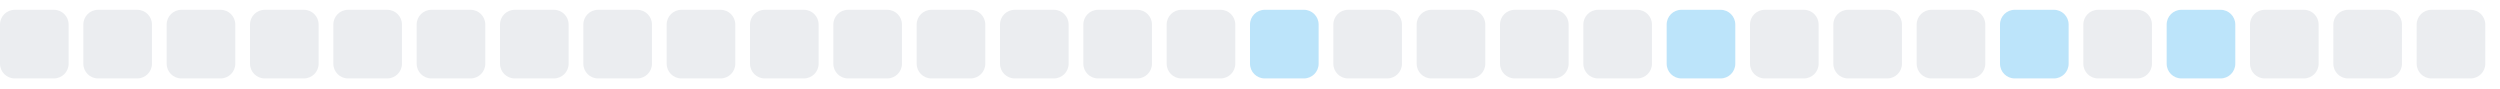
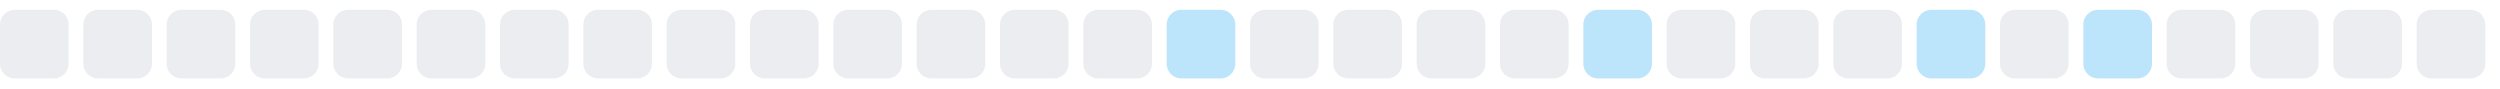
<svg xmlns="http://www.w3.org/2000/svg" width="255" height="9">
  <style>
        .level0 { fill: #ebedf0; }
        .level1 { fill: #bce4fa; }
        .level2 { fill: #75c7f7; }
        .level3 { fill: #30a9f2; }
        .level4 { fill: #008ee6; }
        @media (prefers-color-scheme: dark) {
          .level0 { fill: #161b22; }
          .level1 { fill: #0b3b5c; }
          .level2 { fill: #0a6299; }
          .level3 { fill: #008ee6; }
          .level4 { fill: #5bc4ff; }
        }
      </style>
  <rect x="0.0" y="1" width="7" height="7" rx="1.5" ry="1.5" class="level0" />
  <rect x="8.5" y="1" width="7" height="7" rx="1.5" ry="1.5" class="level0" />
  <rect x="17.0" y="1" width="7" height="7" rx="1.5" ry="1.5" class="level0" />
  <rect x="25.5" y="1" width="7" height="7" rx="1.5" ry="1.5" class="level0" />
  <rect x="34.0" y="1" width="7" height="7" rx="1.5" ry="1.5" class="level0" />
  <rect x="42.5" y="1" width="7" height="7" rx="1.5" ry="1.5" class="level0" />
  <rect x="51.0" y="1" width="7" height="7" rx="1.5" ry="1.5" class="level0" />
  <rect x="59.5" y="1" width="7" height="7" rx="1.5" ry="1.5" class="level0" />
  <rect x="68.0" y="1" width="7" height="7" rx="1.5" ry="1.5" class="level0" />
  <rect x="76.5" y="1" width="7" height="7" rx="1.5" ry="1.5" class="level0" />
  <rect x="85.0" y="1" width="7" height="7" rx="1.5" ry="1.5" class="level0" />
  <rect x="93.5" y="1" width="7" height="7" rx="1.5" ry="1.5" class="level0" />
  <rect x="102.0" y="1" width="7" height="7" rx="1.5" ry="1.5" class="level0" />
  <rect x="110.5" y="1" width="7" height="7" rx="1.5" ry="1.5" class="level0" />
-   <rect x="119.0" y="1" width="7" height="7" rx="1.5" ry="1.5" class="level0" />
-   <rect x="127.5" y="1" width="7" height="7" rx="1.5" ry="1.5" class="level1" />
+   <rect x="119.0" y="1" width="7" height="7" rx="1.5" ry="1.5" class="level1" />
+   <rect x="127.5" y="1" width="7" height="7" rx="1.5" ry="1.5" class="level0" />
  <rect x="136.0" y="1" width="7" height="7" rx="1.5" ry="1.5" class="level0" />
  <rect x="144.5" y="1" width="7" height="7" rx="1.5" ry="1.5" class="level0" />
  <rect x="153.0" y="1" width="7" height="7" rx="1.5" ry="1.5" class="level0" />
-   <rect x="161.5" y="1" width="7" height="7" rx="1.5" ry="1.5" class="level0" />
-   <rect x="170.0" y="1" width="7" height="7" rx="1.5" ry="1.5" class="level1" />
+   <rect x="161.5" y="1" width="7" height="7" rx="1.5" ry="1.5" class="level1" />
+   <rect x="170.0" y="1" width="7" height="7" rx="1.5" ry="1.5" class="level0" />
  <rect x="178.5" y="1" width="7" height="7" rx="1.5" ry="1.5" class="level0" />
  <rect x="187.0" y="1" width="7" height="7" rx="1.5" ry="1.5" class="level0" />
-   <rect x="195.5" y="1" width="7" height="7" rx="1.5" ry="1.5" class="level0" />
-   <rect x="204.0" y="1" width="7" height="7" rx="1.5" ry="1.5" class="level1" />
-   <rect x="212.5" y="1" width="7" height="7" rx="1.5" ry="1.5" class="level0" />
-   <rect x="221.0" y="1" width="7" height="7" rx="1.5" ry="1.5" class="level1" />
+   <rect x="195.5" y="1" width="7" height="7" rx="1.5" ry="1.5" class="level1" />
+   <rect x="204.0" y="1" width="7" height="7" rx="1.5" ry="1.5" class="level0" />
+   <rect x="212.5" y="1" width="7" height="7" rx="1.5" ry="1.5" class="level1" />
+   <rect x="221.0" y="1" width="7" height="7" rx="1.5" ry="1.5" class="level0" />
  <rect x="229.5" y="1" width="7" height="7" rx="1.5" ry="1.5" class="level0" />
  <rect x="238.0" y="1" width="7" height="7" rx="1.5" ry="1.5" class="level0" />
  <rect x="246.5" y="1" width="7" height="7" rx="1.5" ry="1.5" class="level0" />
</svg>
